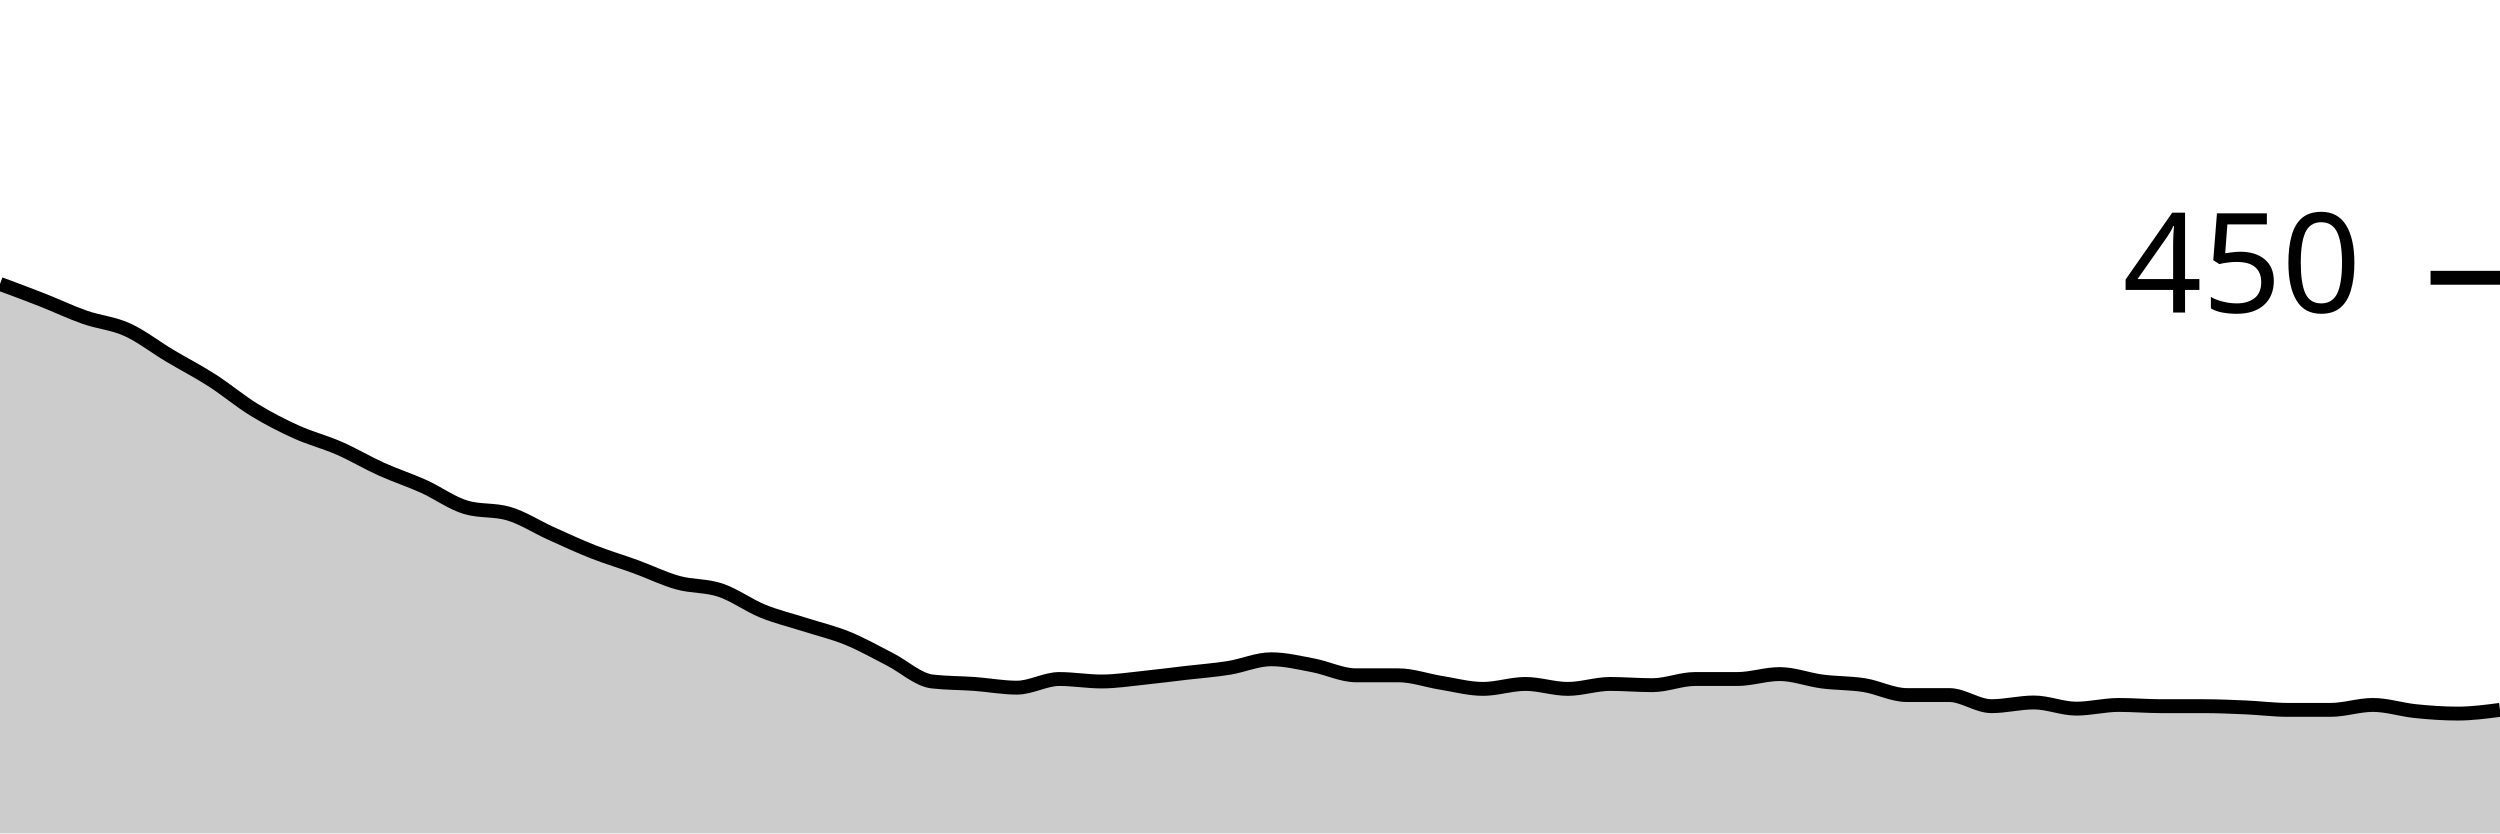
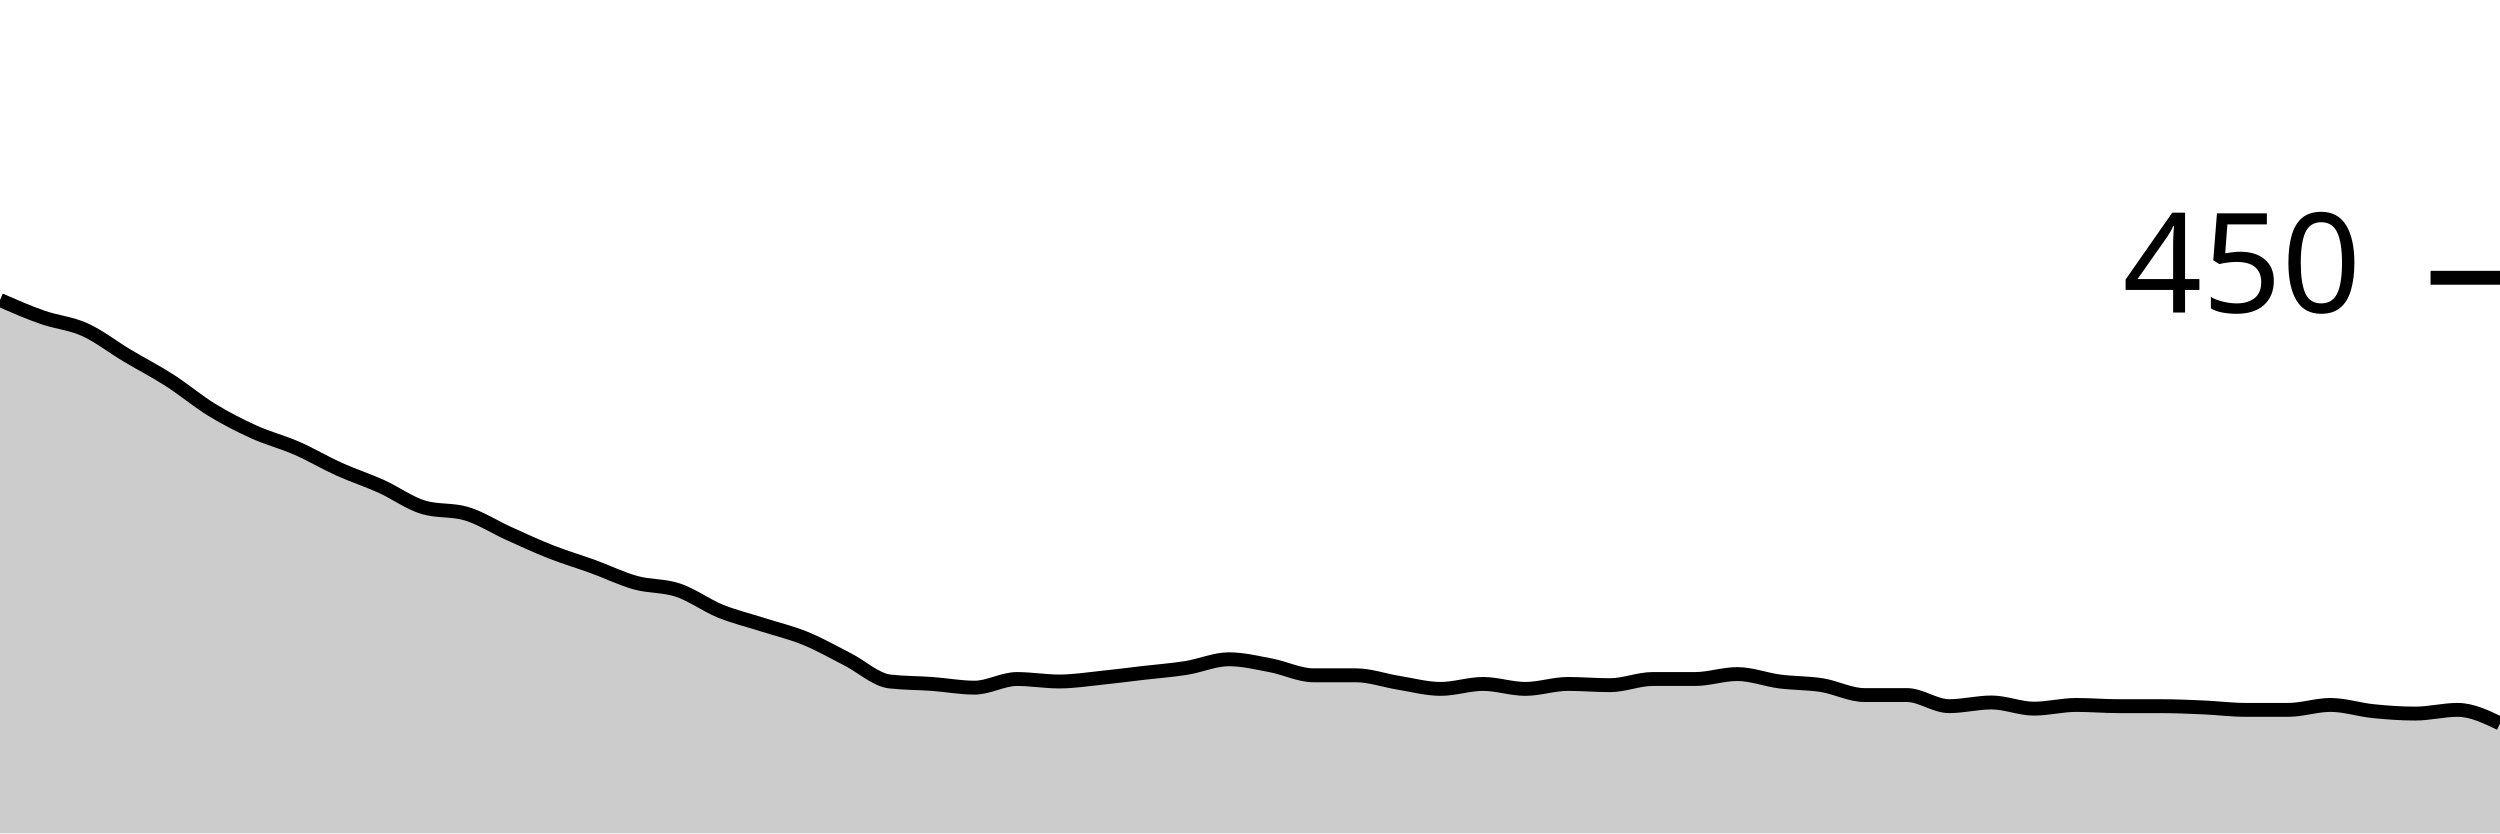
<svg xmlns="http://www.w3.org/2000/svg" viewBox="0 0 180 60">
  <g transform="translate(0,20)">
-     <path class="area" fill="rgba(0, 0, 0, 0.2)" d="M0,0.444C1.017,0.822,2.034,1.2,3.051,1.6C4.068,2,5.085,2.489,6.102,2.844C7.119,3.2,8.136,3.274,9.153,3.733C10.169,4.193,11.186,4.993,12.203,5.6C13.22,6.207,14.237,6.726,15.254,7.378C16.271,8.03,17.288,8.889,18.305,9.511C19.322,10.133,20.339,10.652,21.356,11.111C22.373,11.57,23.39,11.822,24.407,12.267C25.424,12.711,26.441,13.319,27.458,13.778C28.475,14.237,29.492,14.563,30.508,15.022C31.525,15.481,32.542,16.237,33.559,16.533C34.576,16.83,35.593,16.681,36.61,16.978C37.627,17.274,38.644,17.941,39.661,18.4C40.678,18.859,41.695,19.333,42.712,19.733C43.729,20.133,44.746,20.43,45.763,20.8C46.78,21.17,47.797,21.674,48.814,21.956C49.831,22.237,50.847,22.148,51.864,22.489C52.881,22.83,53.898,23.585,54.915,24C55.932,24.415,56.949,24.652,57.966,24.978C58.983,25.304,60,25.541,61.017,25.956C62.034,26.37,63.051,26.948,64.068,27.467C65.085,27.985,66.102,28.948,67.119,29.067C68.136,29.185,69.153,29.17,70.169,29.244C71.186,29.319,72.203,29.511,73.22,29.511C74.237,29.511,75.254,28.889,76.271,28.889C77.288,28.889,78.305,29.067,79.322,29.067C80.339,29.067,81.356,28.904,82.373,28.8C83.39,28.696,84.407,28.563,85.424,28.444C86.441,28.326,87.458,28.252,88.475,28.089C89.492,27.926,90.508,27.467,91.525,27.467C92.542,27.467,93.559,27.719,94.576,27.911C95.593,28.104,96.61,28.622,97.627,28.622C98.644,28.622,99.661,28.622,100.678,28.622C101.695,28.622,102.712,28.993,103.729,29.156C104.746,29.319,105.763,29.6,106.78,29.6C107.797,29.6,108.814,29.244,109.831,29.244C110.847,29.244,111.864,29.6,112.881,29.6C113.898,29.6,114.915,29.244,115.932,29.244C116.949,29.244,117.966,29.333,118.983,29.333C120,29.333,121.017,28.889,122.034,28.889C123.051,28.889,124.068,28.889,125.085,28.889C126.102,28.889,127.119,28.533,128.136,28.533C129.153,28.533,130.169,28.933,131.186,29.067C132.203,29.2,133.22,29.17,134.237,29.333C135.254,29.496,136.271,30.044,137.288,30.044C138.305,30.044,139.322,30.044,140.339,30.044C141.356,30.044,142.373,30.844,143.39,30.844C144.407,30.844,145.424,30.578,146.441,30.578C147.458,30.578,148.475,31.022,149.492,31.022C150.508,31.022,151.525,30.756,152.542,30.756C153.559,30.756,154.576,30.844,155.593,30.844C156.61,30.844,157.627,30.844,158.644,30.844C159.661,30.844,160.678,30.889,161.695,30.933C162.712,30.978,163.729,31.111,164.746,31.111C165.763,31.111,166.78,31.111,167.797,31.111C168.814,31.111,169.831,30.756,170.847,30.756C171.864,30.756,172.881,31.096,173.898,31.2C174.915,31.304,175.932,31.378,176.949,31.378C177.966,31.378,178.983,31.244,180,31.111L180,40C178.983,40,177.966,40,176.949,40C175.932,40,174.915,40,173.898,40C172.881,40,171.864,40,170.847,40C169.831,40,168.814,40,167.797,40C166.78,40,165.763,40,164.746,40C163.729,40,162.712,40,161.695,40C160.678,40,159.661,40,158.644,40C157.627,40,156.61,40,155.593,40C154.576,40,153.559,40,152.542,40C151.525,40,150.508,40,149.492,40C148.475,40,147.458,40,146.441,40C145.424,40,144.407,40,143.39,40C142.373,40,141.356,40,140.339,40C139.322,40,138.305,40,137.288,40C136.271,40,135.254,40,134.237,40C133.22,40,132.203,40,131.186,40C130.169,40,129.153,40,128.136,40C127.119,40,126.102,40,125.085,40C124.068,40,123.051,40,122.034,40C121.017,40,120,40,118.983,40C117.966,40,116.949,40,115.932,40C114.915,40,113.898,40,112.881,40C111.864,40,110.847,40,109.831,40C108.814,40,107.797,40,106.78,40C105.763,40,104.746,40,103.729,40C102.712,40,101.695,40,100.678,40C99.661,40,98.644,40,97.627,40C96.61,40,95.593,40,94.576,40C93.559,40,92.542,40,91.525,40C90.508,40,89.492,40,88.475,40C87.458,40,86.441,40,85.424,40C84.407,40,83.39,40,82.373,40C81.356,40,80.339,40,79.322,40C78.305,40,77.288,40,76.271,40C75.254,40,74.237,40,73.22,40C72.203,40,71.186,40,70.169,40C69.153,40,68.136,40,67.119,40C66.102,40,65.085,40,64.068,40C63.051,40,62.034,40,61.017,40C60,40,58.983,40,57.966,40C56.949,40,55.932,40,54.915,40C53.898,40,52.881,40,51.864,40C50.847,40,49.831,40,48.814,40C47.797,40,46.78,40,45.763,40C44.746,40,43.729,40,42.712,40C41.695,40,40.678,40,39.661,40C38.644,40,37.627,40,36.61,40C35.593,40,34.576,40,33.559,40C32.542,40,31.525,40,30.508,40C29.492,40,28.475,40,27.458,40C26.441,40,25.424,40,24.407,40C23.39,40,22.373,40,21.356,40C20.339,40,19.322,40,18.305,40C17.288,40,16.271,40,15.254,40C14.237,40,13.22,40,12.203,40C11.186,40,10.169,40,9.153,40C8.136,40,7.119,40,6.102,40C5.085,40,4.068,40,3.051,40C2.034,40,1.017,40,0,40Z" />
-     <path class="line" stroke="black" fill="none" d="M0,0.444C1.017,0.822,2.034,1.2,3.051,1.6C4.068,2,5.085,2.489,6.102,2.844C7.119,3.2,8.136,3.274,9.153,3.733C10.169,4.193,11.186,4.993,12.203,5.6C13.22,6.207,14.237,6.726,15.254,7.378C16.271,8.03,17.288,8.889,18.305,9.511C19.322,10.133,20.339,10.652,21.356,11.111C22.373,11.57,23.39,11.822,24.407,12.267C25.424,12.711,26.441,13.319,27.458,13.778C28.475,14.237,29.492,14.563,30.508,15.022C31.525,15.481,32.542,16.237,33.559,16.533C34.576,16.83,35.593,16.681,36.61,16.978C37.627,17.274,38.644,17.941,39.661,18.4C40.678,18.859,41.695,19.333,42.712,19.733C43.729,20.133,44.746,20.43,45.763,20.8C46.78,21.17,47.797,21.674,48.814,21.956C49.831,22.237,50.847,22.148,51.864,22.489C52.881,22.83,53.898,23.585,54.915,24C55.932,24.415,56.949,24.652,57.966,24.978C58.983,25.304,60,25.541,61.017,25.956C62.034,26.37,63.051,26.948,64.068,27.467C65.085,27.985,66.102,28.948,67.119,29.067C68.136,29.185,69.153,29.17,70.169,29.244C71.186,29.319,72.203,29.511,73.22,29.511C74.237,29.511,75.254,28.889,76.271,28.889C77.288,28.889,78.305,29.067,79.322,29.067C80.339,29.067,81.356,28.904,82.373,28.8C83.39,28.696,84.407,28.563,85.424,28.444C86.441,28.326,87.458,28.252,88.475,28.089C89.492,27.926,90.508,27.467,91.525,27.467C92.542,27.467,93.559,27.719,94.576,27.911C95.593,28.104,96.61,28.622,97.627,28.622C98.644,28.622,99.661,28.622,100.678,28.622C101.695,28.622,102.712,28.993,103.729,29.156C104.746,29.319,105.763,29.6,106.78,29.6C107.797,29.6,108.814,29.244,109.831,29.244C110.847,29.244,111.864,29.6,112.881,29.6C113.898,29.6,114.915,29.244,115.932,29.244C116.949,29.244,117.966,29.333,118.983,29.333C120,29.333,121.017,28.889,122.034,28.889C123.051,28.889,124.068,28.889,125.085,28.889C126.102,28.889,127.119,28.533,128.136,28.533C129.153,28.533,130.169,28.933,131.186,29.067C132.203,29.2,133.22,29.17,134.237,29.333C135.254,29.496,136.271,30.044,137.288,30.044C138.305,30.044,139.322,30.044,140.339,30.044C141.356,30.044,142.373,30.844,143.39,30.844C144.407,30.844,145.424,30.578,146.441,30.578C147.458,30.578,148.475,31.022,149.492,31.022C150.508,31.022,151.525,30.756,152.542,30.756C153.559,30.756,154.576,30.844,155.593,30.844C156.61,30.844,157.627,30.844,158.644,30.844C159.661,30.844,160.678,30.889,161.695,30.933C162.712,30.978,163.729,31.111,164.746,31.111C165.763,31.111,166.78,31.111,167.797,31.111C168.814,31.111,169.831,30.756,170.847,30.756C171.864,30.756,172.881,31.096,173.898,31.2C174.915,31.304,175.932,31.378,176.949,31.378C177.966,31.378,178.983,31.244,180,31.111" />
+     <path class="area" fill="rgba(0, 0, 0, 0.2)" d="M0,1.6C1.017,2.044,2.034,2.489,3.051,2.844C4.068,3.2,5.085,3.274,6.102,3.733C7.119,4.193,8.136,4.993,9.153,5.6C10.169,6.207,11.186,6.726,12.203,7.378C13.22,8.03,14.237,8.889,15.254,9.511C16.271,10.133,17.288,10.652,18.305,11.111C19.322,11.57,20.339,11.822,21.356,12.267C22.373,12.711,23.39,13.319,24.407,13.778C25.424,14.237,26.441,14.563,27.458,15.022C28.475,15.481,29.492,16.237,30.508,16.533C31.525,16.83,32.542,16.681,33.559,16.978C34.576,17.274,35.593,17.941,36.61,18.4C37.627,18.859,38.644,19.333,39.661,19.733C40.678,20.133,41.695,20.43,42.712,20.8C43.729,21.17,44.746,21.674,45.763,21.956C46.78,22.237,47.797,22.148,48.814,22.489C49.831,22.83,50.847,23.585,51.864,24C52.881,24.415,53.898,24.652,54.915,24.978C55.932,25.304,56.949,25.541,57.966,25.956C58.983,26.37,60,26.948,61.017,27.467C62.034,27.985,63.051,28.948,64.068,29.067C65.085,29.185,66.102,29.17,67.119,29.244C68.136,29.319,69.153,29.511,70.169,29.511C71.186,29.511,72.203,28.889,73.22,28.889C74.237,28.889,75.254,29.067,76.271,29.067C77.288,29.067,78.305,28.904,79.322,28.8C80.339,28.696,81.356,28.563,82.373,28.444C83.39,28.326,84.407,28.252,85.424,28.089C86.441,27.926,87.458,27.467,88.475,27.467C89.492,27.467,90.508,27.719,91.525,27.911C92.542,28.104,93.559,28.622,94.576,28.622C95.593,28.622,96.61,28.622,97.627,28.622C98.644,28.622,99.661,28.993,100.678,29.156C101.695,29.319,102.712,29.6,103.729,29.6C104.746,29.6,105.763,29.244,106.78,29.244C107.797,29.244,108.814,29.6,109.831,29.6C110.847,29.6,111.864,29.244,112.881,29.244C113.898,29.244,114.915,29.333,115.932,29.333C116.949,29.333,117.966,28.889,118.983,28.889C120,28.889,121.017,28.889,122.034,28.889C123.051,28.889,124.068,28.533,125.085,28.533C126.102,28.533,127.119,28.933,128.136,29.067C129.153,29.2,130.169,29.17,131.186,29.333C132.203,29.496,133.22,30.044,134.237,30.044C135.254,30.044,136.271,30.044,137.288,30.044C138.305,30.044,139.322,30.844,140.339,30.844C141.356,30.844,142.373,30.578,143.39,30.578C144.407,30.578,145.424,31.022,146.441,31.022C147.458,31.022,148.475,30.756,149.492,30.756C150.508,30.756,151.525,30.844,152.542,30.844C153.559,30.844,154.576,30.844,155.593,30.844C156.61,30.844,157.627,30.889,158.644,30.933C159.661,30.978,160.678,31.111,161.695,31.111C162.712,31.111,163.729,31.111,164.746,31.111C165.763,31.111,166.78,30.756,167.797,30.756C168.814,30.756,169.831,31.096,170.847,31.2C171.864,31.304,172.881,31.378,173.898,31.378C174.915,31.378,175.932,31.111,176.949,31.111C177.966,31.111,178.983,31.6,180,32.089L180,40C178.983,40,177.966,40,176.949,40C175.932,40,174.915,40,173.898,40C172.881,40,171.864,40,170.847,40C169.831,40,168.814,40,167.797,40C166.78,40,165.763,40,164.746,40C163.729,40,162.712,40,161.695,40C160.678,40,159.661,40,158.644,40C157.627,40,156.61,40,155.593,40C154.576,40,153.559,40,152.542,40C151.525,40,150.508,40,149.492,40C148.475,40,147.458,40,146.441,40C145.424,40,144.407,40,143.39,40C142.373,40,141.356,40,140.339,40C139.322,40,138.305,40,137.288,40C136.271,40,135.254,40,134.237,40C133.22,40,132.203,40,131.186,40C130.169,40,129.153,40,128.136,40C127.119,40,126.102,40,125.085,40C124.068,40,123.051,40,122.034,40C121.017,40,120,40,118.983,40C117.966,40,116.949,40,115.932,40C114.915,40,113.898,40,112.881,40C111.864,40,110.847,40,109.831,40C108.814,40,107.797,40,106.78,40C105.763,40,104.746,40,103.729,40C102.712,40,101.695,40,100.678,40C99.661,40,98.644,40,97.627,40C96.61,40,95.593,40,94.576,40C93.559,40,92.542,40,91.525,40C90.508,40,89.492,40,88.475,40C87.458,40,86.441,40,85.424,40C84.407,40,83.39,40,82.373,40C81.356,40,80.339,40,79.322,40C78.305,40,77.288,40,76.271,40C75.254,40,74.237,40,73.22,40C72.203,40,71.186,40,70.169,40C69.153,40,68.136,40,67.119,40C66.102,40,65.085,40,64.068,40C63.051,40,62.034,40,61.017,40C60,40,58.983,40,57.966,40C56.949,40,55.932,40,54.915,40C53.898,40,52.881,40,51.864,40C50.847,40,49.831,40,48.814,40C47.797,40,46.78,40,45.763,40C44.746,40,43.729,40,42.712,40C41.695,40,40.678,40,39.661,40C38.644,40,37.627,40,36.61,40C35.593,40,34.576,40,33.559,40C32.542,40,31.525,40,30.508,40C29.492,40,28.475,40,27.458,40C26.441,40,25.424,40,24.407,40C23.39,40,22.373,40,21.356,40C20.339,40,19.322,40,18.305,40C17.288,40,16.271,40,15.254,40C14.237,40,13.22,40,12.203,40C11.186,40,10.169,40,9.153,40C8.136,40,7.119,40,6.102,40C5.085,40,4.068,40,3.051,40C2.034,40,1.017,40,0,40Z" />
+     <path class="line" stroke="black" fill="none" d="M0,1.6C1.017,2.044,2.034,2.489,3.051,2.844C4.068,3.2,5.085,3.274,6.102,3.733C7.119,4.193,8.136,4.993,9.153,5.6C10.169,6.207,11.186,6.726,12.203,7.378C13.22,8.03,14.237,8.889,15.254,9.511C16.271,10.133,17.288,10.652,18.305,11.111C19.322,11.57,20.339,11.822,21.356,12.267C22.373,12.711,23.39,13.319,24.407,13.778C25.424,14.237,26.441,14.563,27.458,15.022C28.475,15.481,29.492,16.237,30.508,16.533C31.525,16.83,32.542,16.681,33.559,16.978C34.576,17.274,35.593,17.941,36.61,18.4C37.627,18.859,38.644,19.333,39.661,19.733C40.678,20.133,41.695,20.43,42.712,20.8C43.729,21.17,44.746,21.674,45.763,21.956C46.78,22.237,47.797,22.148,48.814,22.489C49.831,22.83,50.847,23.585,51.864,24C52.881,24.415,53.898,24.652,54.915,24.978C55.932,25.304,56.949,25.541,57.966,25.956C58.983,26.37,60,26.948,61.017,27.467C62.034,27.985,63.051,28.948,64.068,29.067C65.085,29.185,66.102,29.17,67.119,29.244C68.136,29.319,69.153,29.511,70.169,29.511C71.186,29.511,72.203,28.889,73.22,28.889C74.237,28.889,75.254,29.067,76.271,29.067C77.288,29.067,78.305,28.904,79.322,28.8C80.339,28.696,81.356,28.563,82.373,28.444C83.39,28.326,84.407,28.252,85.424,28.089C86.441,27.926,87.458,27.467,88.475,27.467C89.492,27.467,90.508,27.719,91.525,27.911C92.542,28.104,93.559,28.622,94.576,28.622C95.593,28.622,96.61,28.622,97.627,28.622C98.644,28.622,99.661,28.993,100.678,29.156C101.695,29.319,102.712,29.6,103.729,29.6C104.746,29.6,105.763,29.244,106.78,29.244C107.797,29.244,108.814,29.6,109.831,29.6C110.847,29.6,111.864,29.244,112.881,29.244C113.898,29.244,114.915,29.333,115.932,29.333C116.949,29.333,117.966,28.889,118.983,28.889C120,28.889,121.017,28.889,122.034,28.889C123.051,28.889,124.068,28.533,125.085,28.533C126.102,28.533,127.119,28.933,128.136,29.067C129.153,29.2,130.169,29.17,131.186,29.333C132.203,29.496,133.22,30.044,134.237,30.044C135.254,30.044,136.271,30.044,137.288,30.044C138.305,30.044,139.322,30.844,140.339,30.844C141.356,30.844,142.373,30.578,143.39,30.578C144.407,30.578,145.424,31.022,146.441,31.022C147.458,31.022,148.475,30.756,149.492,30.756C150.508,30.756,151.525,30.844,152.542,30.844C153.559,30.844,154.576,30.844,155.593,30.844C156.61,30.844,157.627,30.889,158.644,30.933C159.661,30.978,160.678,31.111,161.695,31.111C162.712,31.111,163.729,31.111,164.746,31.111C165.763,31.111,166.78,30.756,167.797,30.756C168.814,30.756,169.831,31.096,170.847,31.2C171.864,31.304,172.881,31.378,173.898,31.378C174.915,31.378,175.932,31.111,176.949,31.111C177.966,31.111,178.983,31.6,180,32.089" />
    <path class="axis-ceiling" stroke-width="1" stroke="black" fill="none" d="M175,0L180,0" />
    <text class="axis-ceiling-label" font-family="sans-serif" text-anchor="end" font-size="10px" x="170" y="2.5">450</text>
  </g>
</svg>
